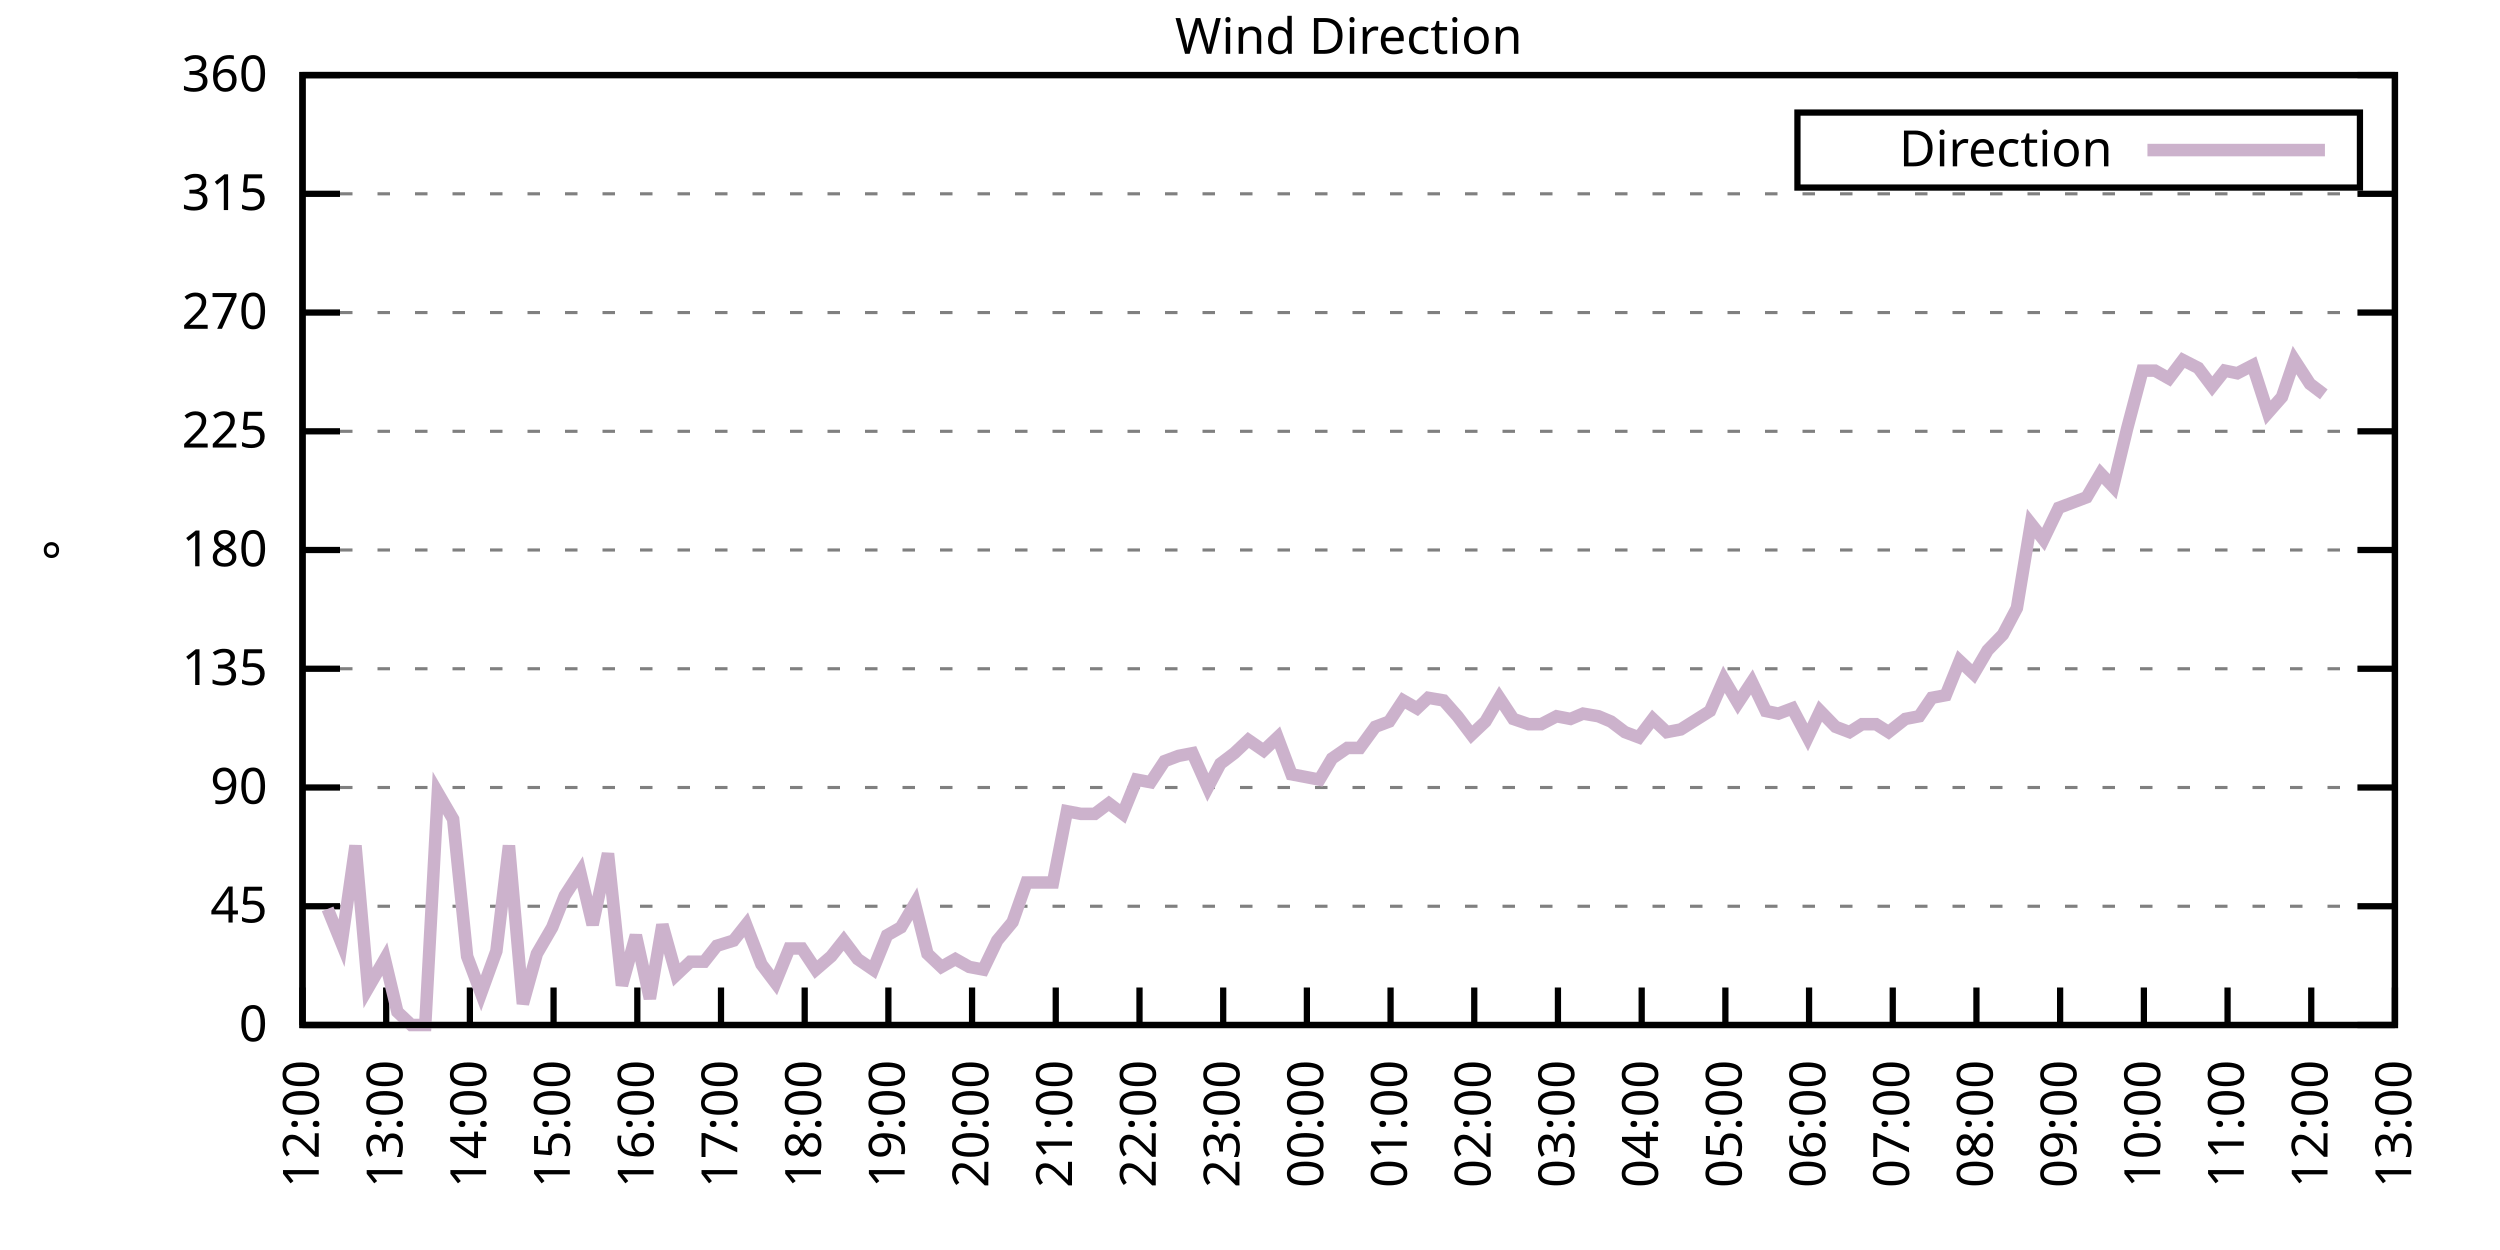
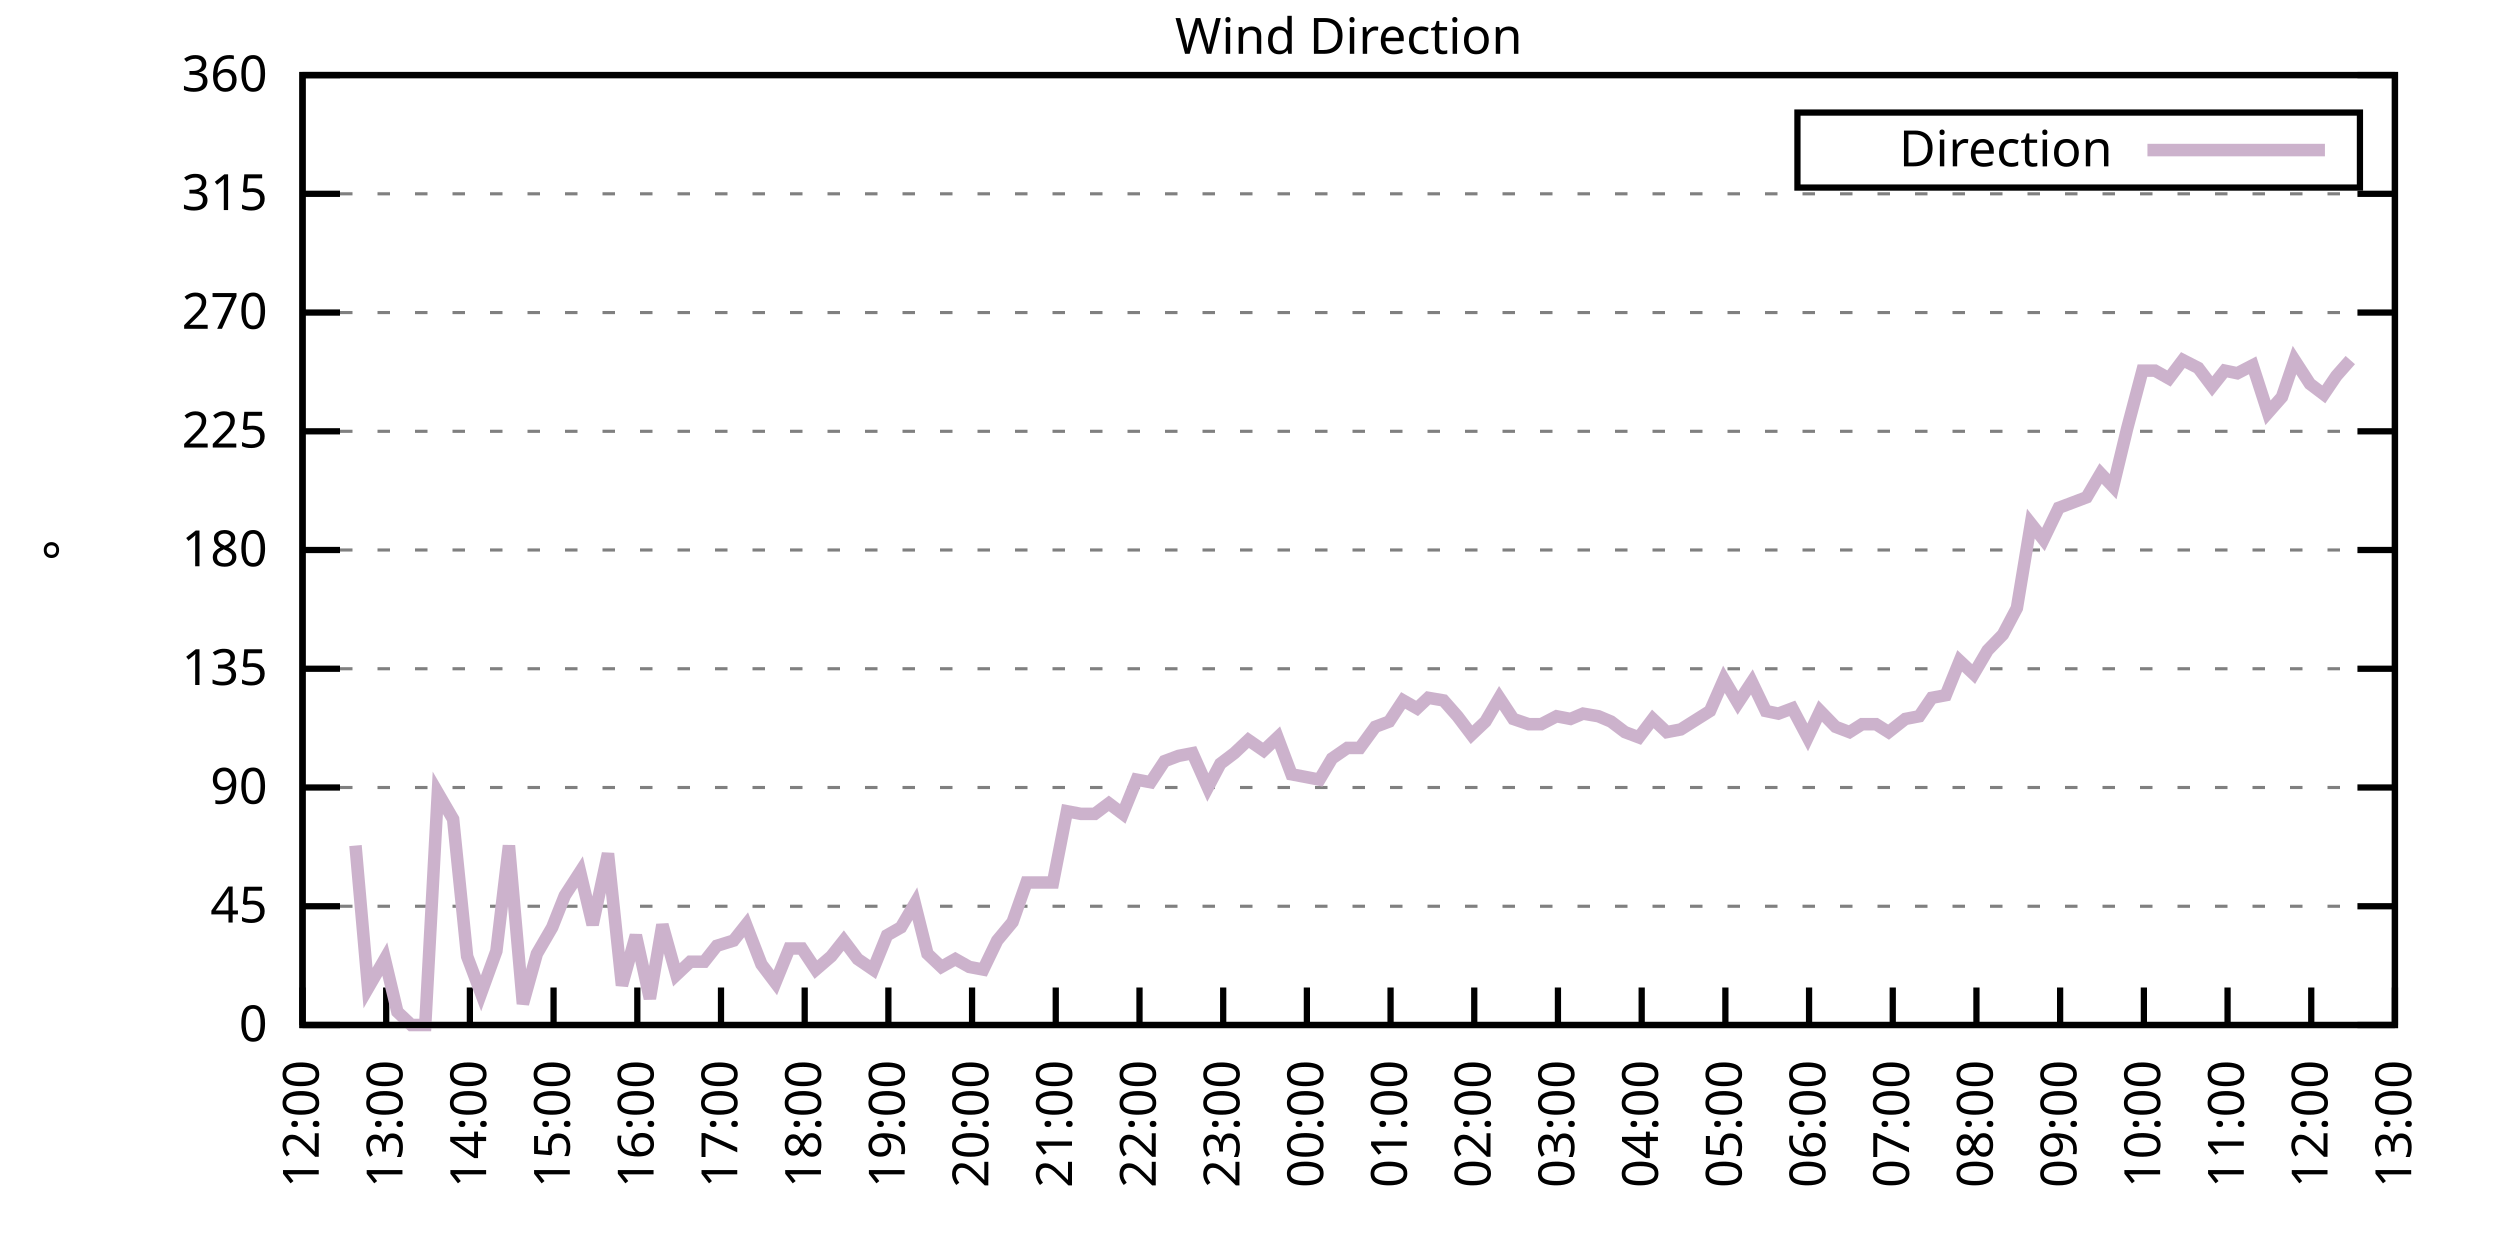
<svg xmlns="http://www.w3.org/2000/svg" xmlns:xlink="http://www.w3.org/1999/xlink" width="400" height="200" viewBox="0 0 400 200">
  <g id="gnuplot_canvas">
    <rect x="0" y="0" width="400" height="200" fill="none" />
    <defs>
      <circle id="gpDot" r="0.5" stroke-width="0.5" stroke="currentColor" />
      <path id="gpPt0" stroke-width="0.333" stroke="currentColor" d="M-1,0 h2 M0,-1 v2" />
      <path id="gpPt1" stroke-width="0.333" stroke="currentColor" d="M-1,-1 L1,1 M1,-1 L-1,1" />
      <path id="gpPt2" stroke-width="0.333" stroke="currentColor" d="M-1,0 L1,0 M0,-1 L0,1 M-1,-1 L1,1 M-1,1 L1,-1" />
      <rect id="gpPt3" stroke-width="0.333" stroke="currentColor" x="-1" y="-1" width="2" height="2" />
      <rect id="gpPt4" stroke-width="0.333" stroke="currentColor" fill="currentColor" x="-1" y="-1" width="2" height="2" />
      <circle id="gpPt5" stroke-width="0.333" stroke="currentColor" cx="0" cy="0" r="1" />
      <use xlink:href="#gpPt5" id="gpPt6" fill="currentColor" stroke="none" />
      <path id="gpPt7" stroke-width="0.333" stroke="currentColor" d="M0,-1.33 L-1.33,0.67 L1.33,0.67 z" />
      <use xlink:href="#gpPt7" id="gpPt8" fill="currentColor" stroke="none" />
      <use xlink:href="#gpPt7" id="gpPt9" stroke="currentColor" transform="rotate(180)" />
      <use xlink:href="#gpPt9" id="gpPt10" fill="currentColor" stroke="none" />
      <use xlink:href="#gpPt3" id="gpPt11" stroke="currentColor" transform="rotate(45)" />
      <use xlink:href="#gpPt11" id="gpPt12" fill="currentColor" stroke="none" />
      <path id="gpPt13" stroke-width="0.333" stroke="currentColor" d="M0,1.330 L1.265,0.411 L0.782,-1.067 L-0.782,-1.076 L-1.265,0.411 z" />
      <use xlink:href="#gpPt13" id="gpPt14" fill="currentColor" stroke="none" />
      <filter id="textbox" filterUnits="objectBoundingBox" x="0" y="0" height="1" width="1">
        <feFlood flood-color="white" flood-opacity="1" result="bgnd" />
        <feComposite in="SourceGraphic" in2="bgnd" operator="atop" />
      </filter>
      <filter id="greybox" filterUnits="objectBoundingBox" x="0" y="0" height="1" width="1">
        <feFlood flood-color="lightgrey" flood-opacity="1" result="grey" />
        <feComposite in="SourceGraphic" in2="grey" operator="atop" />
      </filter>
    </defs>
    <g fill="none" color="white" stroke="currentColor" stroke-width="1.00" stroke-linecap="butt" stroke-linejoin="miter">
</g>
    <g fill="none" color="black" stroke="currentColor" stroke-width="1.00" stroke-linecap="butt" stroke-linejoin="miter">
      <g stroke="none" shape-rendering="crispEdges">
        <polygon fill="rgb(255, 255, 255)" points="48.40,164.00 383.18,164.00 383.18,12.02 48.40,12.02 " />
      </g>
    </g>
    <g fill="none" color="black" stroke="currentColor" stroke-width="1.00" stroke-linecap="butt" stroke-linejoin="miter">
</g>
    <g fill="none" color="black" stroke="black" stroke-width="0.50" stroke-linecap="butt" stroke-linejoin="miter">
</g>
    <g fill="none" color="gray" stroke="currentColor" stroke-width="0.50" stroke-linecap="butt" stroke-linejoin="miter">
      <path stroke="gray" stroke-dasharray="2,4" class="gridline" d="M48.40,164.00 L383.19,164.00  " />
    </g>
    <g fill="none" color="gray" stroke="gray" stroke-width="1.00" stroke-linecap="butt" stroke-linejoin="miter">
</g>
    <g fill="none" color="black" stroke="currentColor" stroke-width="1.00" stroke-linecap="butt" stroke-linejoin="miter">
      <path stroke="black" d="M48.40,164.00 L54.40,164.00 M383.19,164.00 L377.19,164.00  " />
      <g transform="translate(42.80,166.60)" stroke="none" fill="black" font-family="Sans" font-size="8.00" text-anchor="end">
        <text>
          <tspan font-family="Sans"> 0</tspan>
        </text>
      </g>
    </g>
    <g fill="none" color="black" stroke="currentColor" stroke-width="1.00" stroke-linecap="butt" stroke-linejoin="miter">
</g>
    <g fill="none" color="black" stroke="black" stroke-width="0.50" stroke-linecap="butt" stroke-linejoin="miter">
</g>
    <g fill="none" color="gray" stroke="currentColor" stroke-width="0.50" stroke-linecap="butt" stroke-linejoin="miter">
      <path stroke="gray" stroke-dasharray="2,4" class="gridline" d="M48.40,145.00 L383.19,145.00  " />
    </g>
    <g fill="none" color="gray" stroke="gray" stroke-width="1.00" stroke-linecap="butt" stroke-linejoin="miter">
</g>
    <g fill="none" color="black" stroke="currentColor" stroke-width="1.00" stroke-linecap="butt" stroke-linejoin="miter">
      <path stroke="black" d="M48.40,145.00 L54.40,145.00 M383.19,145.00 L377.19,145.00  " />
      <g transform="translate(42.80,147.60)" stroke="none" fill="black" font-family="Sans" font-size="8.00" text-anchor="end">
        <text>
          <tspan font-family="Sans"> 45</tspan>
        </text>
      </g>
    </g>
    <g fill="none" color="black" stroke="currentColor" stroke-width="1.00" stroke-linecap="butt" stroke-linejoin="miter">
</g>
    <g fill="none" color="black" stroke="black" stroke-width="0.50" stroke-linecap="butt" stroke-linejoin="miter">
</g>
    <g fill="none" color="gray" stroke="currentColor" stroke-width="0.50" stroke-linecap="butt" stroke-linejoin="miter">
      <path stroke="gray" stroke-dasharray="2,4" class="gridline" d="M48.40,126.00 L383.19,126.00  " />
    </g>
    <g fill="none" color="gray" stroke="gray" stroke-width="1.00" stroke-linecap="butt" stroke-linejoin="miter">
</g>
    <g fill="none" color="black" stroke="currentColor" stroke-width="1.00" stroke-linecap="butt" stroke-linejoin="miter">
      <path stroke="black" d="M48.40,126.00 L54.40,126.00 M383.19,126.00 L377.19,126.00  " />
      <g transform="translate(42.80,128.60)" stroke="none" fill="black" font-family="Sans" font-size="8.00" text-anchor="end">
        <text>
          <tspan font-family="Sans"> 90</tspan>
        </text>
      </g>
    </g>
    <g fill="none" color="black" stroke="currentColor" stroke-width="1.00" stroke-linecap="butt" stroke-linejoin="miter">
</g>
    <g fill="none" color="black" stroke="black" stroke-width="0.50" stroke-linecap="butt" stroke-linejoin="miter">
</g>
    <g fill="none" color="gray" stroke="currentColor" stroke-width="0.50" stroke-linecap="butt" stroke-linejoin="miter">
      <path stroke="gray" stroke-dasharray="2,4" class="gridline" d="M48.40,107.00 L383.19,107.00  " />
    </g>
    <g fill="none" color="gray" stroke="gray" stroke-width="1.00" stroke-linecap="butt" stroke-linejoin="miter">
</g>
    <g fill="none" color="black" stroke="currentColor" stroke-width="1.00" stroke-linecap="butt" stroke-linejoin="miter">
      <path stroke="black" d="M48.40,107.00 L54.40,107.00 M383.19,107.00 L377.19,107.00  " />
      <g transform="translate(42.80,109.60)" stroke="none" fill="black" font-family="Sans" font-size="8.00" text-anchor="end">
        <text>
          <tspan font-family="Sans"> 135</tspan>
        </text>
      </g>
    </g>
    <g fill="none" color="black" stroke="currentColor" stroke-width="1.00" stroke-linecap="butt" stroke-linejoin="miter">
</g>
    <g fill="none" color="black" stroke="black" stroke-width="0.50" stroke-linecap="butt" stroke-linejoin="miter">
</g>
    <g fill="none" color="gray" stroke="currentColor" stroke-width="0.50" stroke-linecap="butt" stroke-linejoin="miter">
      <path stroke="gray" stroke-dasharray="2,4" class="gridline" d="M48.40,88.00 L383.19,88.00  " />
    </g>
    <g fill="none" color="gray" stroke="gray" stroke-width="1.00" stroke-linecap="butt" stroke-linejoin="miter">
</g>
    <g fill="none" color="black" stroke="currentColor" stroke-width="1.00" stroke-linecap="butt" stroke-linejoin="miter">
      <path stroke="black" d="M48.40,88.00 L54.40,88.00 M383.19,88.00 L377.19,88.00  " />
      <g transform="translate(42.80,90.60)" stroke="none" fill="black" font-family="Sans" font-size="8.00" text-anchor="end">
        <text>
          <tspan font-family="Sans"> 180</tspan>
        </text>
      </g>
    </g>
    <g fill="none" color="black" stroke="currentColor" stroke-width="1.00" stroke-linecap="butt" stroke-linejoin="miter">
</g>
    <g fill="none" color="black" stroke="black" stroke-width="0.50" stroke-linecap="butt" stroke-linejoin="miter">
</g>
    <g fill="none" color="gray" stroke="currentColor" stroke-width="0.50" stroke-linecap="butt" stroke-linejoin="miter">
      <path stroke="gray" stroke-dasharray="2,4" class="gridline" d="M48.40,69.01 L383.19,69.01  " />
    </g>
    <g fill="none" color="gray" stroke="gray" stroke-width="1.00" stroke-linecap="butt" stroke-linejoin="miter">
</g>
    <g fill="none" color="black" stroke="currentColor" stroke-width="1.00" stroke-linecap="butt" stroke-linejoin="miter">
      <path stroke="black" d="M48.40,69.01 L54.40,69.01 M383.19,69.01 L377.19,69.01  " />
      <g transform="translate(42.80,71.61)" stroke="none" fill="black" font-family="Sans" font-size="8.00" text-anchor="end">
        <text>
          <tspan font-family="Sans"> 225</tspan>
        </text>
      </g>
    </g>
    <g fill="none" color="black" stroke="currentColor" stroke-width="1.00" stroke-linecap="butt" stroke-linejoin="miter">
</g>
    <g fill="none" color="black" stroke="black" stroke-width="0.50" stroke-linecap="butt" stroke-linejoin="miter">
</g>
    <g fill="none" color="gray" stroke="currentColor" stroke-width="0.50" stroke-linecap="butt" stroke-linejoin="miter">
      <path stroke="gray" stroke-dasharray="2,4" class="gridline" d="M48.40,50.01 L383.19,50.01  " />
    </g>
    <g fill="none" color="gray" stroke="gray" stroke-width="1.00" stroke-linecap="butt" stroke-linejoin="miter">
</g>
    <g fill="none" color="black" stroke="currentColor" stroke-width="1.00" stroke-linecap="butt" stroke-linejoin="miter">
      <path stroke="black" d="M48.40,50.01 L54.40,50.01 M383.19,50.01 L377.19,50.01  " />
      <g transform="translate(42.80,52.61)" stroke="none" fill="black" font-family="Sans" font-size="8.00" text-anchor="end">
        <text>
          <tspan font-family="Sans"> 270</tspan>
        </text>
      </g>
    </g>
    <g fill="none" color="black" stroke="currentColor" stroke-width="1.00" stroke-linecap="butt" stroke-linejoin="miter">
</g>
    <g fill="none" color="black" stroke="black" stroke-width="0.50" stroke-linecap="butt" stroke-linejoin="miter">
</g>
    <g fill="none" color="gray" stroke="currentColor" stroke-width="0.50" stroke-linecap="butt" stroke-linejoin="miter">
      <path stroke="gray" stroke-dasharray="2,4" class="gridline" d="M48.40,31.01 L383.19,31.01  " />
    </g>
    <g fill="none" color="gray" stroke="gray" stroke-width="1.00" stroke-linecap="butt" stroke-linejoin="miter">
</g>
    <g fill="none" color="black" stroke="currentColor" stroke-width="1.00" stroke-linecap="butt" stroke-linejoin="miter">
      <path stroke="black" d="M48.40,31.01 L54.40,31.01 M383.19,31.01 L377.19,31.01  " />
      <g transform="translate(42.80,33.61)" stroke="none" fill="black" font-family="Sans" font-size="8.00" text-anchor="end">
        <text>
          <tspan font-family="Sans"> 315</tspan>
        </text>
      </g>
    </g>
    <g fill="none" color="black" stroke="currentColor" stroke-width="1.00" stroke-linecap="butt" stroke-linejoin="miter">
</g>
    <g fill="none" color="black" stroke="black" stroke-width="0.50" stroke-linecap="butt" stroke-linejoin="miter">
</g>
    <g fill="none" color="gray" stroke="currentColor" stroke-width="0.50" stroke-linecap="butt" stroke-linejoin="miter">
      <path stroke="gray" stroke-dasharray="2,4" class="gridline" d="M48.40,12.01 L383.19,12.01  " />
    </g>
    <g fill="none" color="gray" stroke="gray" stroke-width="1.00" stroke-linecap="butt" stroke-linejoin="miter">
</g>
    <g fill="none" color="black" stroke="currentColor" stroke-width="1.00" stroke-linecap="butt" stroke-linejoin="miter">
      <path stroke="black" d="M48.40,12.01 L54.40,12.01 M383.19,12.01 L377.19,12.01  " />
      <g transform="translate(42.80,14.61)" stroke="none" fill="black" font-family="Sans" font-size="8.00" text-anchor="end">
        <text>
          <tspan font-family="Sans"> 360</tspan>
        </text>
      </g>
    </g>
    <g fill="none" color="black" stroke="currentColor" stroke-width="1.00" stroke-linecap="butt" stroke-linejoin="miter">
      <path stroke="black" d="M48.40,164.00 L48.40,158.00  " />
      <g transform="translate(51.00,169.60) rotate(270.00)" stroke="none" fill="black" font-family="Sans" font-size="8.00" text-anchor="end">
        <text>
          <tspan font-family="Sans">12:00</tspan>
        </text>
      </g>
    </g>
    <g fill="none" color="black" stroke="currentColor" stroke-width="1.00" stroke-linecap="butt" stroke-linejoin="miter">
      <path stroke="black" d="M61.79,164.00 L61.79,158.00  " />
      <g transform="translate(64.39,169.60) rotate(270.00)" stroke="none" fill="black" font-family="Sans" font-size="8.00" text-anchor="end">
        <text>
          <tspan font-family="Sans">13:00</tspan>
        </text>
      </g>
    </g>
    <g fill="none" color="black" stroke="currentColor" stroke-width="1.00" stroke-linecap="butt" stroke-linejoin="miter">
      <path stroke="black" d="M75.18,164.00 L75.18,158.00  " />
      <g transform="translate(77.78,169.60) rotate(270.00)" stroke="none" fill="black" font-family="Sans" font-size="8.00" text-anchor="end">
        <text>
          <tspan font-family="Sans">14:00</tspan>
        </text>
      </g>
    </g>
    <g fill="none" color="black" stroke="currentColor" stroke-width="1.00" stroke-linecap="butt" stroke-linejoin="miter">
      <path stroke="black" d="M88.57,164.00 L88.57,158.00  " />
      <g transform="translate(91.17,169.60) rotate(270.00)" stroke="none" fill="black" font-family="Sans" font-size="8.00" text-anchor="end">
        <text>
          <tspan font-family="Sans">15:00</tspan>
        </text>
      </g>
    </g>
    <g fill="none" color="black" stroke="currentColor" stroke-width="1.00" stroke-linecap="butt" stroke-linejoin="miter">
      <path stroke="black" d="M101.97,164.00 L101.97,158.00  " />
      <g transform="translate(104.57,169.60) rotate(270.00)" stroke="none" fill="black" font-family="Sans" font-size="8.00" text-anchor="end">
        <text>
          <tspan font-family="Sans">16:00</tspan>
        </text>
      </g>
    </g>
    <g fill="none" color="black" stroke="currentColor" stroke-width="1.00" stroke-linecap="butt" stroke-linejoin="miter">
      <path stroke="black" d="M115.36,164.00 L115.36,158.00  " />
      <g transform="translate(117.96,169.60) rotate(270.00)" stroke="none" fill="black" font-family="Sans" font-size="8.00" text-anchor="end">
        <text>
          <tspan font-family="Sans">17:00</tspan>
        </text>
      </g>
    </g>
    <g fill="none" color="black" stroke="currentColor" stroke-width="1.00" stroke-linecap="butt" stroke-linejoin="miter">
      <path stroke="black" d="M128.75,164.00 L128.75,158.00  " />
      <g transform="translate(131.35,169.60) rotate(270.00)" stroke="none" fill="black" font-family="Sans" font-size="8.00" text-anchor="end">
        <text>
          <tspan font-family="Sans">18:00</tspan>
        </text>
      </g>
    </g>
    <g fill="none" color="black" stroke="currentColor" stroke-width="1.00" stroke-linecap="butt" stroke-linejoin="miter">
      <path stroke="black" d="M142.14,164.00 L142.14,158.00  " />
      <g transform="translate(144.74,169.60) rotate(270.00)" stroke="none" fill="black" font-family="Sans" font-size="8.00" text-anchor="end">
        <text>
          <tspan font-family="Sans">19:00</tspan>
        </text>
      </g>
    </g>
    <g fill="none" color="black" stroke="currentColor" stroke-width="1.00" stroke-linecap="butt" stroke-linejoin="miter">
      <path stroke="black" d="M155.53,164.00 L155.53,158.00  " />
      <g transform="translate(158.13,169.60) rotate(270.00)" stroke="none" fill="black" font-family="Sans" font-size="8.00" text-anchor="end">
        <text>
          <tspan font-family="Sans">20:00</tspan>
        </text>
      </g>
    </g>
    <g fill="none" color="black" stroke="currentColor" stroke-width="1.00" stroke-linecap="butt" stroke-linejoin="miter">
      <path stroke="black" d="M168.92,164.00 L168.92,158.00  " />
      <g transform="translate(171.52,169.60) rotate(270.00)" stroke="none" fill="black" font-family="Sans" font-size="8.00" text-anchor="end">
        <text>
          <tspan font-family="Sans">21:00</tspan>
        </text>
      </g>
    </g>
    <g fill="none" color="black" stroke="currentColor" stroke-width="1.00" stroke-linecap="butt" stroke-linejoin="miter">
      <path stroke="black" d="M182.32,164.00 L182.32,158.00  " />
      <g transform="translate(184.92,169.60) rotate(270.00)" stroke="none" fill="black" font-family="Sans" font-size="8.00" text-anchor="end">
        <text>
          <tspan font-family="Sans">22:00</tspan>
        </text>
      </g>
    </g>
    <g fill="none" color="black" stroke="currentColor" stroke-width="1.00" stroke-linecap="butt" stroke-linejoin="miter">
      <path stroke="black" d="M195.71,164.00 L195.71,158.00  " />
      <g transform="translate(198.31,169.60) rotate(270.00)" stroke="none" fill="black" font-family="Sans" font-size="8.00" text-anchor="end">
        <text>
          <tspan font-family="Sans">23:00</tspan>
        </text>
      </g>
    </g>
    <g fill="none" color="black" stroke="currentColor" stroke-width="1.00" stroke-linecap="butt" stroke-linejoin="miter">
      <path stroke="black" d="M209.10,164.00 L209.10,158.00  " />
      <g transform="translate(211.70,169.60) rotate(270.00)" stroke="none" fill="black" font-family="Sans" font-size="8.00" text-anchor="end">
        <text>
          <tspan font-family="Sans">00:00</tspan>
        </text>
      </g>
    </g>
    <g fill="none" color="black" stroke="currentColor" stroke-width="1.00" stroke-linecap="butt" stroke-linejoin="miter">
      <path stroke="black" d="M222.49,164.00 L222.49,158.00  " />
      <g transform="translate(225.09,169.60) rotate(270.00)" stroke="none" fill="black" font-family="Sans" font-size="8.00" text-anchor="end">
        <text>
          <tspan font-family="Sans">01:00</tspan>
        </text>
      </g>
    </g>
    <g fill="none" color="black" stroke="currentColor" stroke-width="1.00" stroke-linecap="butt" stroke-linejoin="miter">
      <path stroke="black" d="M235.88,164.00 L235.88,158.00  " />
      <g transform="translate(238.48,169.60) rotate(270.00)" stroke="none" fill="black" font-family="Sans" font-size="8.00" text-anchor="end">
        <text>
          <tspan font-family="Sans">02:00</tspan>
        </text>
      </g>
    </g>
    <g fill="none" color="black" stroke="currentColor" stroke-width="1.00" stroke-linecap="butt" stroke-linejoin="miter">
      <path stroke="black" d="M249.27,164.00 L249.27,158.00  " />
      <g transform="translate(251.87,169.60) rotate(270.00)" stroke="none" fill="black" font-family="Sans" font-size="8.00" text-anchor="end">
        <text>
          <tspan font-family="Sans">03:00</tspan>
        </text>
      </g>
    </g>
    <g fill="none" color="black" stroke="currentColor" stroke-width="1.00" stroke-linecap="butt" stroke-linejoin="miter">
      <path stroke="black" d="M262.67,164.00 L262.67,158.00  " />
      <g transform="translate(265.27,169.60) rotate(270.00)" stroke="none" fill="black" font-family="Sans" font-size="8.00" text-anchor="end">
        <text>
          <tspan font-family="Sans">04:00</tspan>
        </text>
      </g>
    </g>
    <g fill="none" color="black" stroke="currentColor" stroke-width="1.00" stroke-linecap="butt" stroke-linejoin="miter">
      <path stroke="black" d="M276.06,164.00 L276.06,158.00  " />
      <g transform="translate(278.66,169.60) rotate(270.00)" stroke="none" fill="black" font-family="Sans" font-size="8.00" text-anchor="end">
        <text>
          <tspan font-family="Sans">05:00</tspan>
        </text>
      </g>
    </g>
    <g fill="none" color="black" stroke="currentColor" stroke-width="1.00" stroke-linecap="butt" stroke-linejoin="miter">
      <path stroke="black" d="M289.45,164.00 L289.45,158.00  " />
      <g transform="translate(292.05,169.60) rotate(270.00)" stroke="none" fill="black" font-family="Sans" font-size="8.00" text-anchor="end">
        <text>
          <tspan font-family="Sans">06:00</tspan>
        </text>
      </g>
    </g>
    <g fill="none" color="black" stroke="currentColor" stroke-width="1.00" stroke-linecap="butt" stroke-linejoin="miter">
      <path stroke="black" d="M302.84,164.00 L302.84,158.00  " />
      <g transform="translate(305.44,169.60) rotate(270.00)" stroke="none" fill="black" font-family="Sans" font-size="8.00" text-anchor="end">
        <text>
          <tspan font-family="Sans">07:00</tspan>
        </text>
      </g>
    </g>
    <g fill="none" color="black" stroke="currentColor" stroke-width="1.00" stroke-linecap="butt" stroke-linejoin="miter">
      <path stroke="black" d="M316.23,164.00 L316.23,158.00  " />
      <g transform="translate(318.83,169.60) rotate(270.00)" stroke="none" fill="black" font-family="Sans" font-size="8.00" text-anchor="end">
        <text>
          <tspan font-family="Sans">08:00</tspan>
        </text>
      </g>
    </g>
    <g fill="none" color="black" stroke="currentColor" stroke-width="1.00" stroke-linecap="butt" stroke-linejoin="miter">
      <path stroke="black" d="M329.62,164.00 L329.62,158.00  " />
      <g transform="translate(332.22,169.60) rotate(270.00)" stroke="none" fill="black" font-family="Sans" font-size="8.00" text-anchor="end">
        <text>
          <tspan font-family="Sans">09:00</tspan>
        </text>
      </g>
    </g>
    <g fill="none" color="black" stroke="currentColor" stroke-width="1.00" stroke-linecap="butt" stroke-linejoin="miter">
      <path stroke="black" d="M343.02,164.00 L343.02,158.00  " />
      <g transform="translate(345.62,169.60) rotate(270.00)" stroke="none" fill="black" font-family="Sans" font-size="8.00" text-anchor="end">
        <text>
          <tspan font-family="Sans">10:00</tspan>
        </text>
      </g>
    </g>
    <g fill="none" color="black" stroke="currentColor" stroke-width="1.00" stroke-linecap="butt" stroke-linejoin="miter">
      <path stroke="black" d="M356.41,164.00 L356.41,158.00  " />
      <g transform="translate(359.01,169.60) rotate(270.00)" stroke="none" fill="black" font-family="Sans" font-size="8.00" text-anchor="end">
        <text>
          <tspan font-family="Sans">11:00</tspan>
        </text>
      </g>
    </g>
    <g fill="none" color="black" stroke="currentColor" stroke-width="1.00" stroke-linecap="butt" stroke-linejoin="miter">
      <path stroke="black" d="M369.80,164.00 L369.80,158.00  " />
      <g transform="translate(372.40,169.60) rotate(270.00)" stroke="none" fill="black" font-family="Sans" font-size="8.00" text-anchor="end">
        <text>
          <tspan font-family="Sans">12:00</tspan>
        </text>
      </g>
    </g>
    <g fill="none" color="black" stroke="currentColor" stroke-width="1.00" stroke-linecap="butt" stroke-linejoin="miter">
      <path stroke="black" d="M383.19,164.00 L383.19,158.00  " />
      <g transform="translate(385.79,169.60) rotate(270.00)" stroke="none" fill="black" font-family="Sans" font-size="8.00" text-anchor="end">
        <text>
          <tspan font-family="Sans">13:00</tspan>
        </text>
      </g>
    </g>
    <g fill="none" color="black" stroke="currentColor" stroke-width="1.00" stroke-linecap="butt" stroke-linejoin="miter">
</g>
    <g fill="none" color="black" stroke="currentColor" stroke-width="1.00" stroke-linecap="butt" stroke-linejoin="miter">
      <path stroke="black" d="M48.40,12.01 L48.40,164.00 L383.19,164.00 L383.19,12.01 L48.40,12.01 Z  " />
    </g>
    <g fill="none" color="black" stroke="currentColor" stroke-width="1.00" stroke-linecap="butt" stroke-linejoin="miter">
</g>
    <g fill="none" color="black" stroke="currentColor" stroke-width="1.00" stroke-linecap="butt" stroke-linejoin="miter">
      <path stroke="black" d="M287.59,30.01 L287.59,18.01 L377.59,18.01 L377.59,30.01 L287.59,30.01 Z  " />
    </g>
    <g id="Wind_direction_plot_1">
      <g fill="none" color="white" stroke="black" stroke-width="2.00" stroke-linecap="butt" stroke-linejoin="miter">
</g>
      <g fill="none" color="black" stroke="currentColor" stroke-width="2.00" stroke-linecap="butt" stroke-linejoin="miter">
        <g transform="translate(337.99,26.61)" stroke="none" fill="black" font-family="Sans" font-size="8.00" text-anchor="end">
          <text>
            <tspan font-family="Sans">Direction</tspan>
          </text>
        </g>
      </g>
      <g fill="none" color="black" stroke="currentColor" stroke-width="2.00" stroke-linecap="butt" stroke-linejoin="miter">
-         <path stroke="rgb(204, 178, 204)" d="M343.59,24.01 L371.99,24.01 M52.42,145.42 L54.65,150.91 L56.88,135.29 L58.89,158.09 L61.57,153.45 L63.58,161.89   L65.81,164.00 L68.04,164.00 L70.05,126.85 L72.50,131.07 L74.74,153.02 L76.97,158.93 L79.42,152.18 L81.43,135.29   L83.66,160.62 L85.90,152.60 L88.35,148.38 L90.36,143.31 L92.82,139.51 L94.82,147.96 L97.28,136.56 L99.51,157.67   L101.74,149.65 L103.98,159.78 L105.98,147.96 L108.22,155.98 L110.45,153.87 L112.68,153.87 L114.69,151.33 L117.37,150.49   L119.38,147.96 L121.83,154.29 L124.06,157.24 L126.29,151.76 L128.30,151.76 L130.54,155.13 L132.99,153.02 L135.00,150.49   L137.23,153.45 L139.69,155.13 L141.92,149.65 L144.15,148.38 L146.38,144.58 L148.39,152.60 L150.62,154.71 L152.85,153.45   L155.09,154.71 L157.32,155.13 L159.55,150.49 L162.01,147.53 L164.24,141.20 L168.48,141.20 L170.71,129.80 L172.94,130.22   L175.17,130.22 L177.41,128.54 L179.64,130.22 L181.87,124.74 L184.10,125.16 L186.33,121.78 L188.57,120.94 L190.80,120.51   L193.25,126.00 L195.26,122.20 L197.49,120.51 L199.73,118.40 L202.18,120.09 L204.41,117.98 L206.64,123.89 L208.88,124.31   L211.11,124.74 L213.12,121.36 L215.57,119.67 L217.58,119.67 L220.04,116.29 L222.27,115.45 L224.50,112.07 L226.73,113.34   L228.52,111.65 L230.97,112.07 L233.20,114.60 L235.44,117.56 L237.67,115.45 L239.90,111.65 L242.13,115.03 L244.59,115.87   L246.60,115.87 L249.05,114.60 L251.28,115.03 L253.29,114.18 L255.75,114.60 L257.76,115.45 L259.99,117.14 L262.22,117.98   L264.45,115.03 L266.68,117.14 L268.92,116.71 L270.92,115.45 L273.60,113.76 L275.83,108.69 L278.07,112.49 L280.30,109.11   L282.53,113.76 L284.54,114.18 L286.77,113.34 L289.23,117.98 L291.23,113.76 L293.69,116.29 L295.92,117.14 L297.93,115.87   L300.16,115.87 L302.17,117.14 L304.85,115.03 L307.08,114.60 L309.09,111.65 L311.32,111.23 L313.55,105.74 L315.79,107.85   L318.02,104.05 L320.47,101.52 L322.70,97.29 L324.94,83.78 L326.95,86.32 L329.40,81.25 L331.63,80.41 L333.86,79.56   L336.10,75.76 L338.10,77.87 L340.34,68.58 L342.79,59.30 L344.80,59.30 L347.03,60.56 L349.26,57.61 L351.72,58.87   L353.95,61.83 L355.96,59.30 L357.97,59.72 L360.42,58.45 L362.88,66.05 L365.11,63.52 L367.12,57.61 L369.58,61.41   L371.81,63.10  " />
+         <path stroke="rgb(204, 178, 204)" d="M343.59,24.01 L371.99,24.01 M56.88,135.29 L58.89,158.09 L61.57,153.45 L63.58,161.89 L65.81,164.00 L68.04,164.00   L70.05,126.85 L72.50,131.07 L74.74,153.02 L76.97,158.93 L79.42,152.18 L81.43,135.29 L83.66,160.62 L85.90,152.60   L88.35,148.38 L90.36,143.31 L92.82,139.51 L94.82,147.96 L97.28,136.56 L99.51,157.67 L101.74,149.65 L103.98,159.78   L105.98,147.96 L108.22,155.98 L110.45,153.87 L112.68,153.87 L114.69,151.33 L117.37,150.49 L119.38,147.96 L121.83,154.29   L124.06,157.24 L126.29,151.76 L128.30,151.76 L130.54,155.13 L132.99,153.02 L135.00,150.49 L137.23,153.45 L139.69,155.13   L141.92,149.65 L144.15,148.38 L146.38,144.58 L148.39,152.60 L150.62,154.71 L152.85,153.45 L155.09,154.71 L157.32,155.13   L159.55,150.49 L162.01,147.53 L164.24,141.20 L168.48,141.20 L170.71,129.80 L172.94,130.22 L175.17,130.22 L177.41,128.54   L179.64,130.22 L181.87,124.74 L184.10,125.16 L186.33,121.78 L188.57,120.94 L190.80,120.51 L193.25,126.00 L195.26,122.20   L197.49,120.51 L199.73,118.40 L202.18,120.09 L204.41,117.98 L206.64,123.89 L208.88,124.31 L211.11,124.74 L213.12,121.36   L215.57,119.67 L217.58,119.67 L220.04,116.29 L222.27,115.45 L224.50,112.07 L226.73,113.34 L228.52,111.65 L230.97,112.07   L233.20,114.60 L235.44,117.56 L237.67,115.45 L239.90,111.65 L242.13,115.03 L244.59,115.87 L246.60,115.87 L249.05,114.60   L251.28,115.03 L253.29,114.18 L255.75,114.60 L257.76,115.45 L259.99,117.14 L262.22,117.98 L264.45,115.03 L266.68,117.14   L268.92,116.71 L270.92,115.45 L273.60,113.76 L275.83,108.69 L278.07,112.49 L280.30,109.11 L282.53,113.76 L284.54,114.18   L286.77,113.34 L289.23,117.98 L291.23,113.76 L293.69,116.29 L295.92,117.14 L297.93,115.87 L300.16,115.87 L302.17,117.14   L304.85,115.03 L307.08,114.60 L309.09,111.65 L311.32,111.23 L313.55,105.74 L315.79,107.85 L318.02,104.05 L320.47,101.52   L322.70,97.29 L324.94,83.78 L326.95,86.32 L329.40,81.25 L331.63,80.41 L333.86,79.56 L336.10,75.76 L338.10,77.87   L340.34,68.58 L342.79,59.30 L344.80,59.30 L347.03,60.56 L349.26,57.61 L351.72,58.87 L353.95,61.83 L355.96,59.30   L357.97,59.72 L360.42,58.45 L362.88,66.05 L365.11,63.52 L367.12,57.61 L369.58,61.41 L371.81,63.10 L373.82,60.14   L376.05,57.61  " />
      </g>
    </g>
    <g fill="none" color="black" stroke="currentColor" stroke-width="2.00" stroke-linecap="butt" stroke-linejoin="miter">
</g>
    <g fill="none" color="black" stroke="black" stroke-width="1.00" stroke-linecap="butt" stroke-linejoin="miter">
</g>
    <g fill="none" color="black" stroke="currentColor" stroke-width="1.00" stroke-linecap="butt" stroke-linejoin="miter">
      <path stroke="black" d="M48.40,12.01 L48.40,164.00 L383.19,164.00 L383.19,12.01 L48.40,12.01 Z  " />
      <g transform="translate(12.80,88.01) rotate(270.00)" stroke="none" fill="black" font-family="Sans" font-size="8.00" text-anchor="middle">
        <text>
          <tspan font-family="Sans">°</tspan>
        </text>
      </g>
    </g>
    <g fill="none" color="black" stroke="currentColor" stroke-width="1.00" stroke-linecap="butt" stroke-linejoin="miter">
</g>
    <g fill="none" color="black" stroke="currentColor" stroke-width="1.00" stroke-linecap="butt" stroke-linejoin="miter">
      <g transform="translate(215.79,8.61)" stroke="none" fill="black" font-family="Sans" font-size="8.00" text-anchor="middle">
        <text>
          <tspan font-family="Sans">Wind Direction</tspan>
        </text>
      </g>
    </g>
    <g fill="none" color="black" stroke="currentColor" stroke-width="1.00" stroke-linecap="butt" stroke-linejoin="miter">
</g>
  </g>
</svg>
